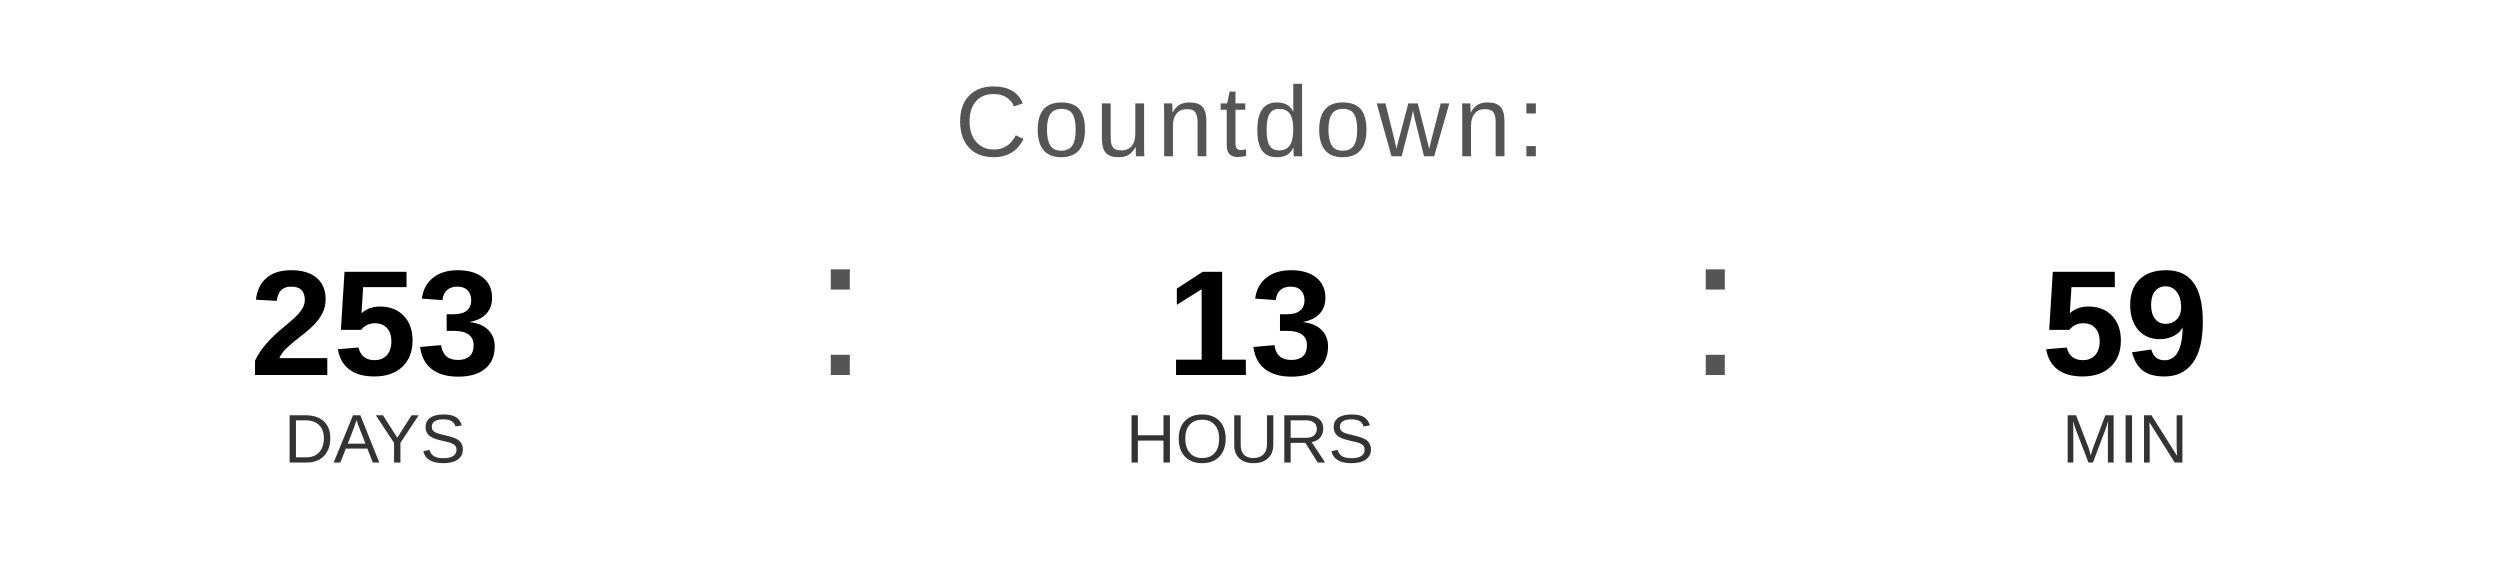
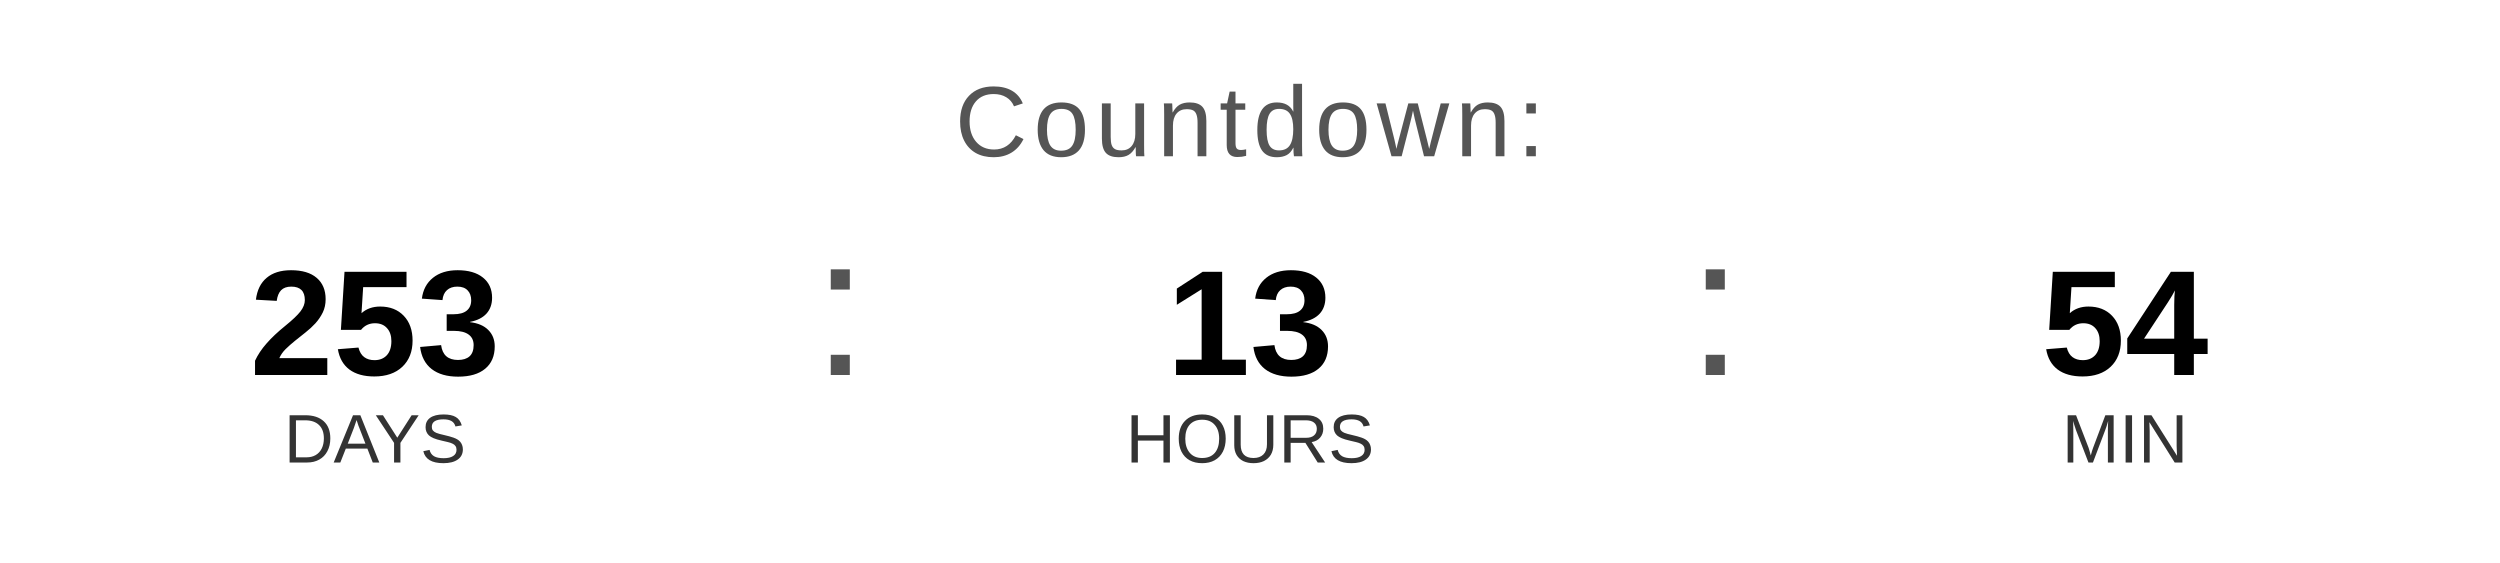
<svg xmlns="http://www.w3.org/2000/svg" width="400" height="90" viewBox="0 0 400 90">
  <text x="200" y="25" font-family="Arial, Helvetica, sans-serif" font-size="16" fill="#555555" text-anchor="middle" letter-spacing="1">
    Countdown:
  </text>
  <text x="60" y="60" font-family="Arial, Helvetica, sans-serif" font-size="24" font-weight="bold" fill="#000000" text-anchor="middle">253</text>
  <text x="60" y="74" font-family="Arial, Helvetica, sans-serif" font-size="11" fill="#333333" text-anchor="middle">DAYS</text>
  <text x="130" y="60" font-family="Arial, sans-serif" font-size="32" fill="#555555">:</text>
  <text x="200" y="60" font-family="Arial, Helvetica, sans-serif" font-size="24" font-weight="bold" fill="#000000" text-anchor="middle">13</text>
  <text x="200" y="74" font-family="Arial, Helvetica, sans-serif" font-size="11" fill="#333333" text-anchor="middle">HOURS</text>
  <text x="270" y="60" font-family="Arial, sans-serif" font-size="32" fill="#555555">:</text>
-   <text x="340" y="60" font-family="Arial, Helvetica, sans-serif" font-size="24" font-weight="bold" fill="#000000" text-anchor="middle">59</text>
+   <text x="340" y="60" font-family="Arial, Helvetica, sans-serif" font-size="24" font-weight="bold" fill="#000000" text-anchor="middle">54</text>
  <text x="340" y="74" font-family="Arial, Helvetica, sans-serif" font-size="11" fill="#333333" text-anchor="middle">MIN</text>
</svg>
